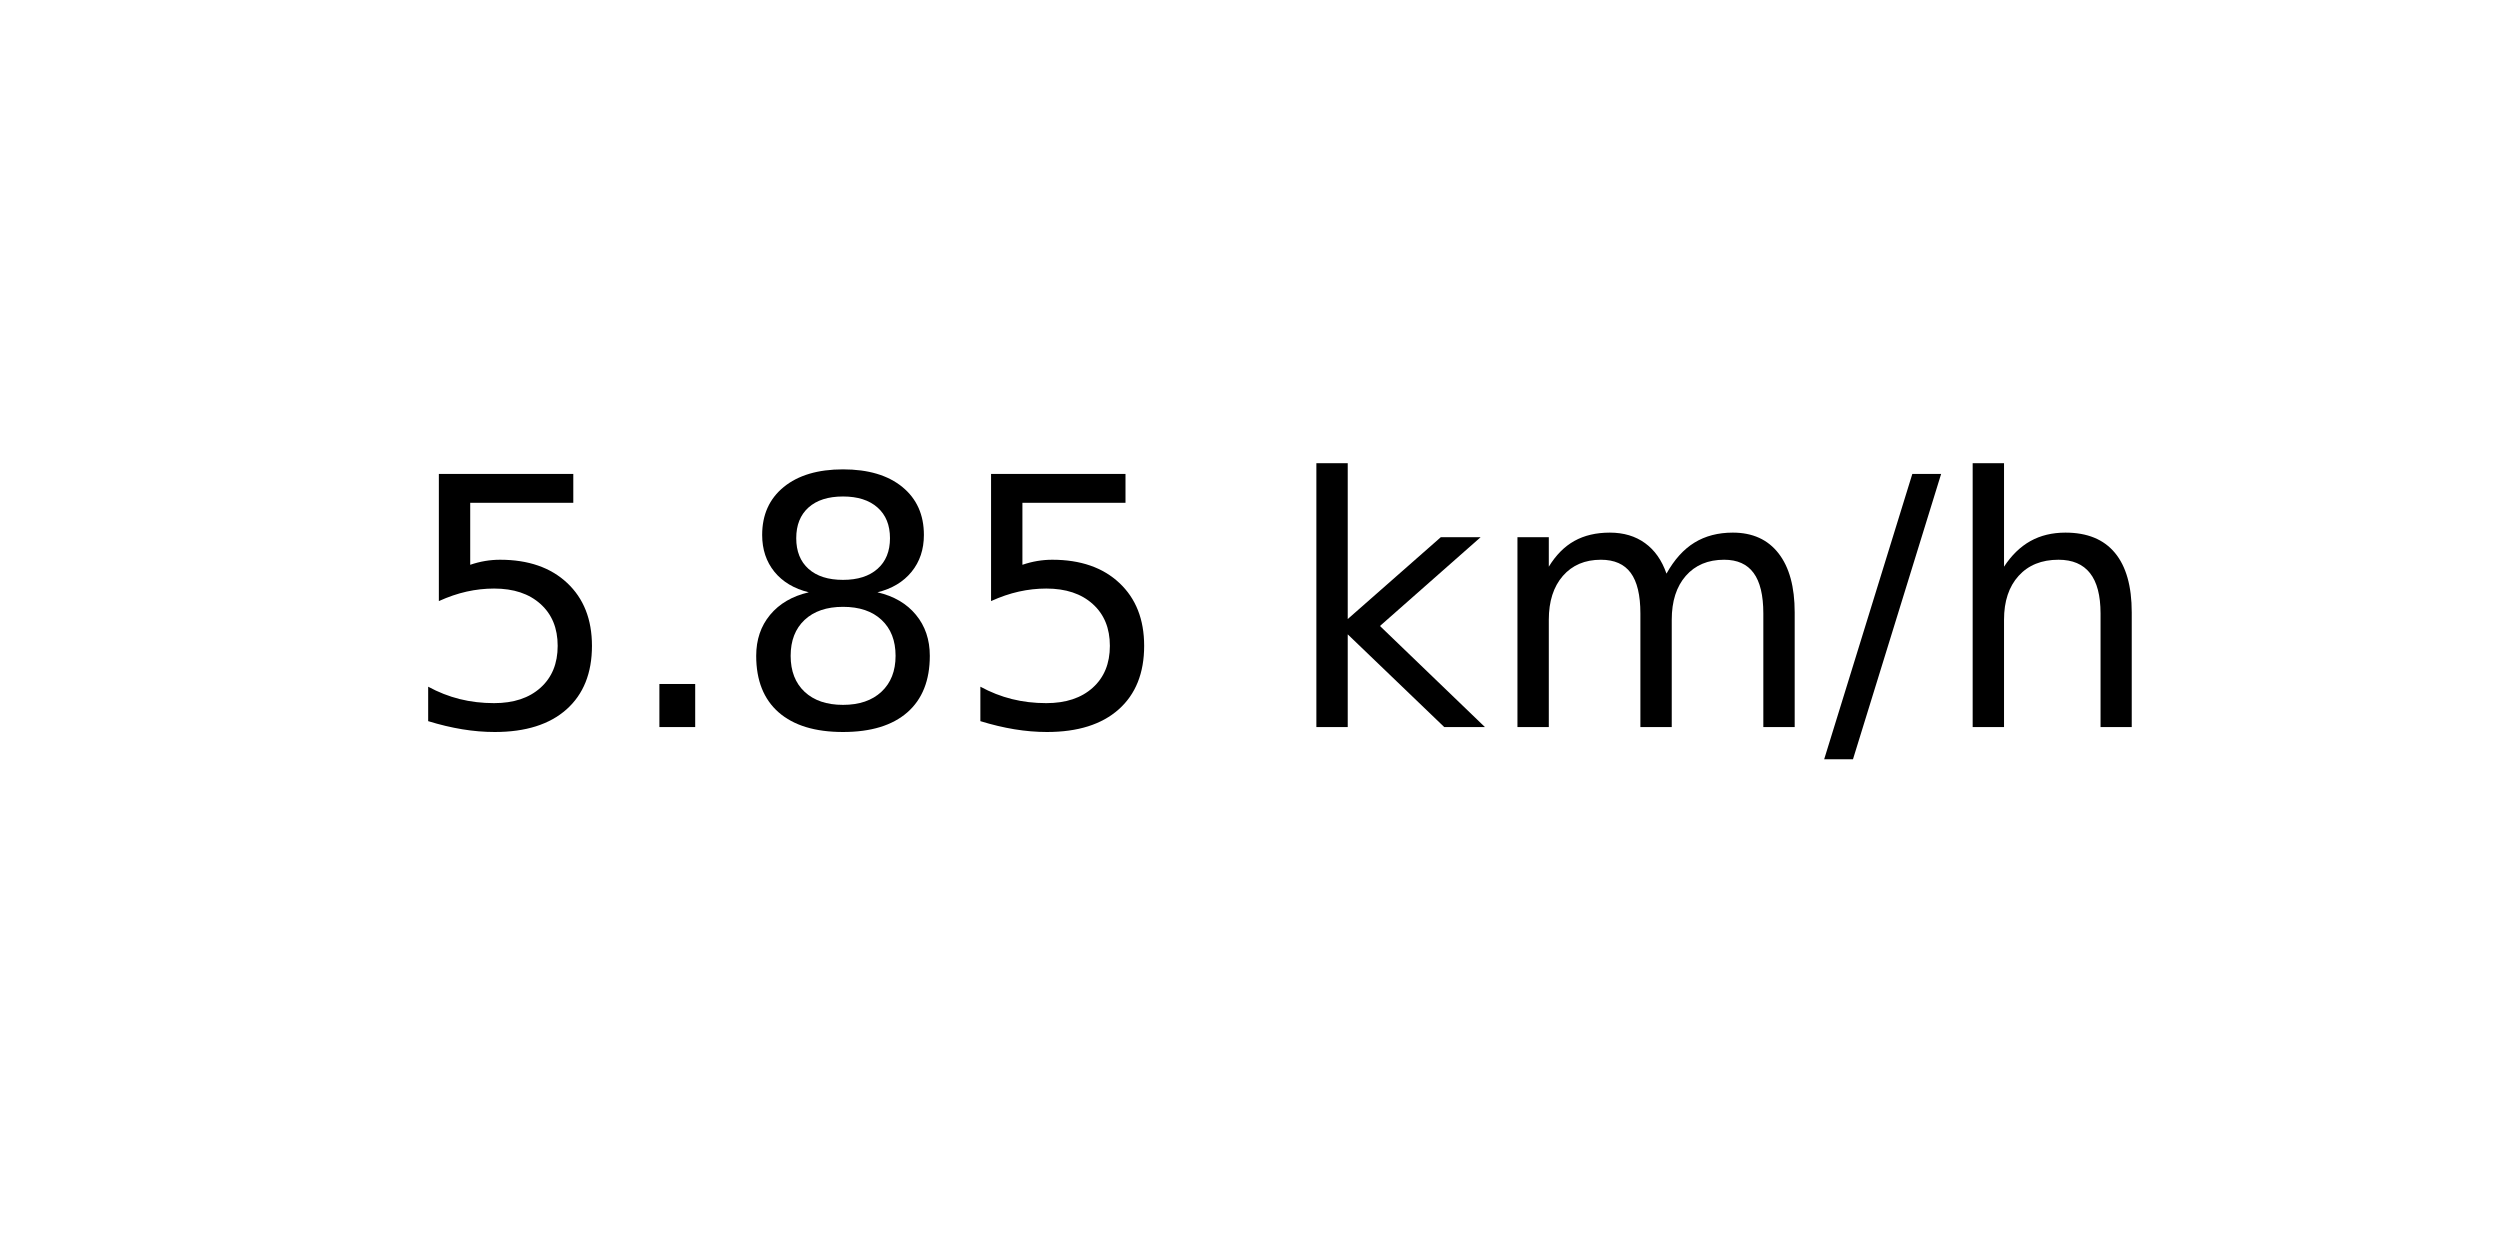
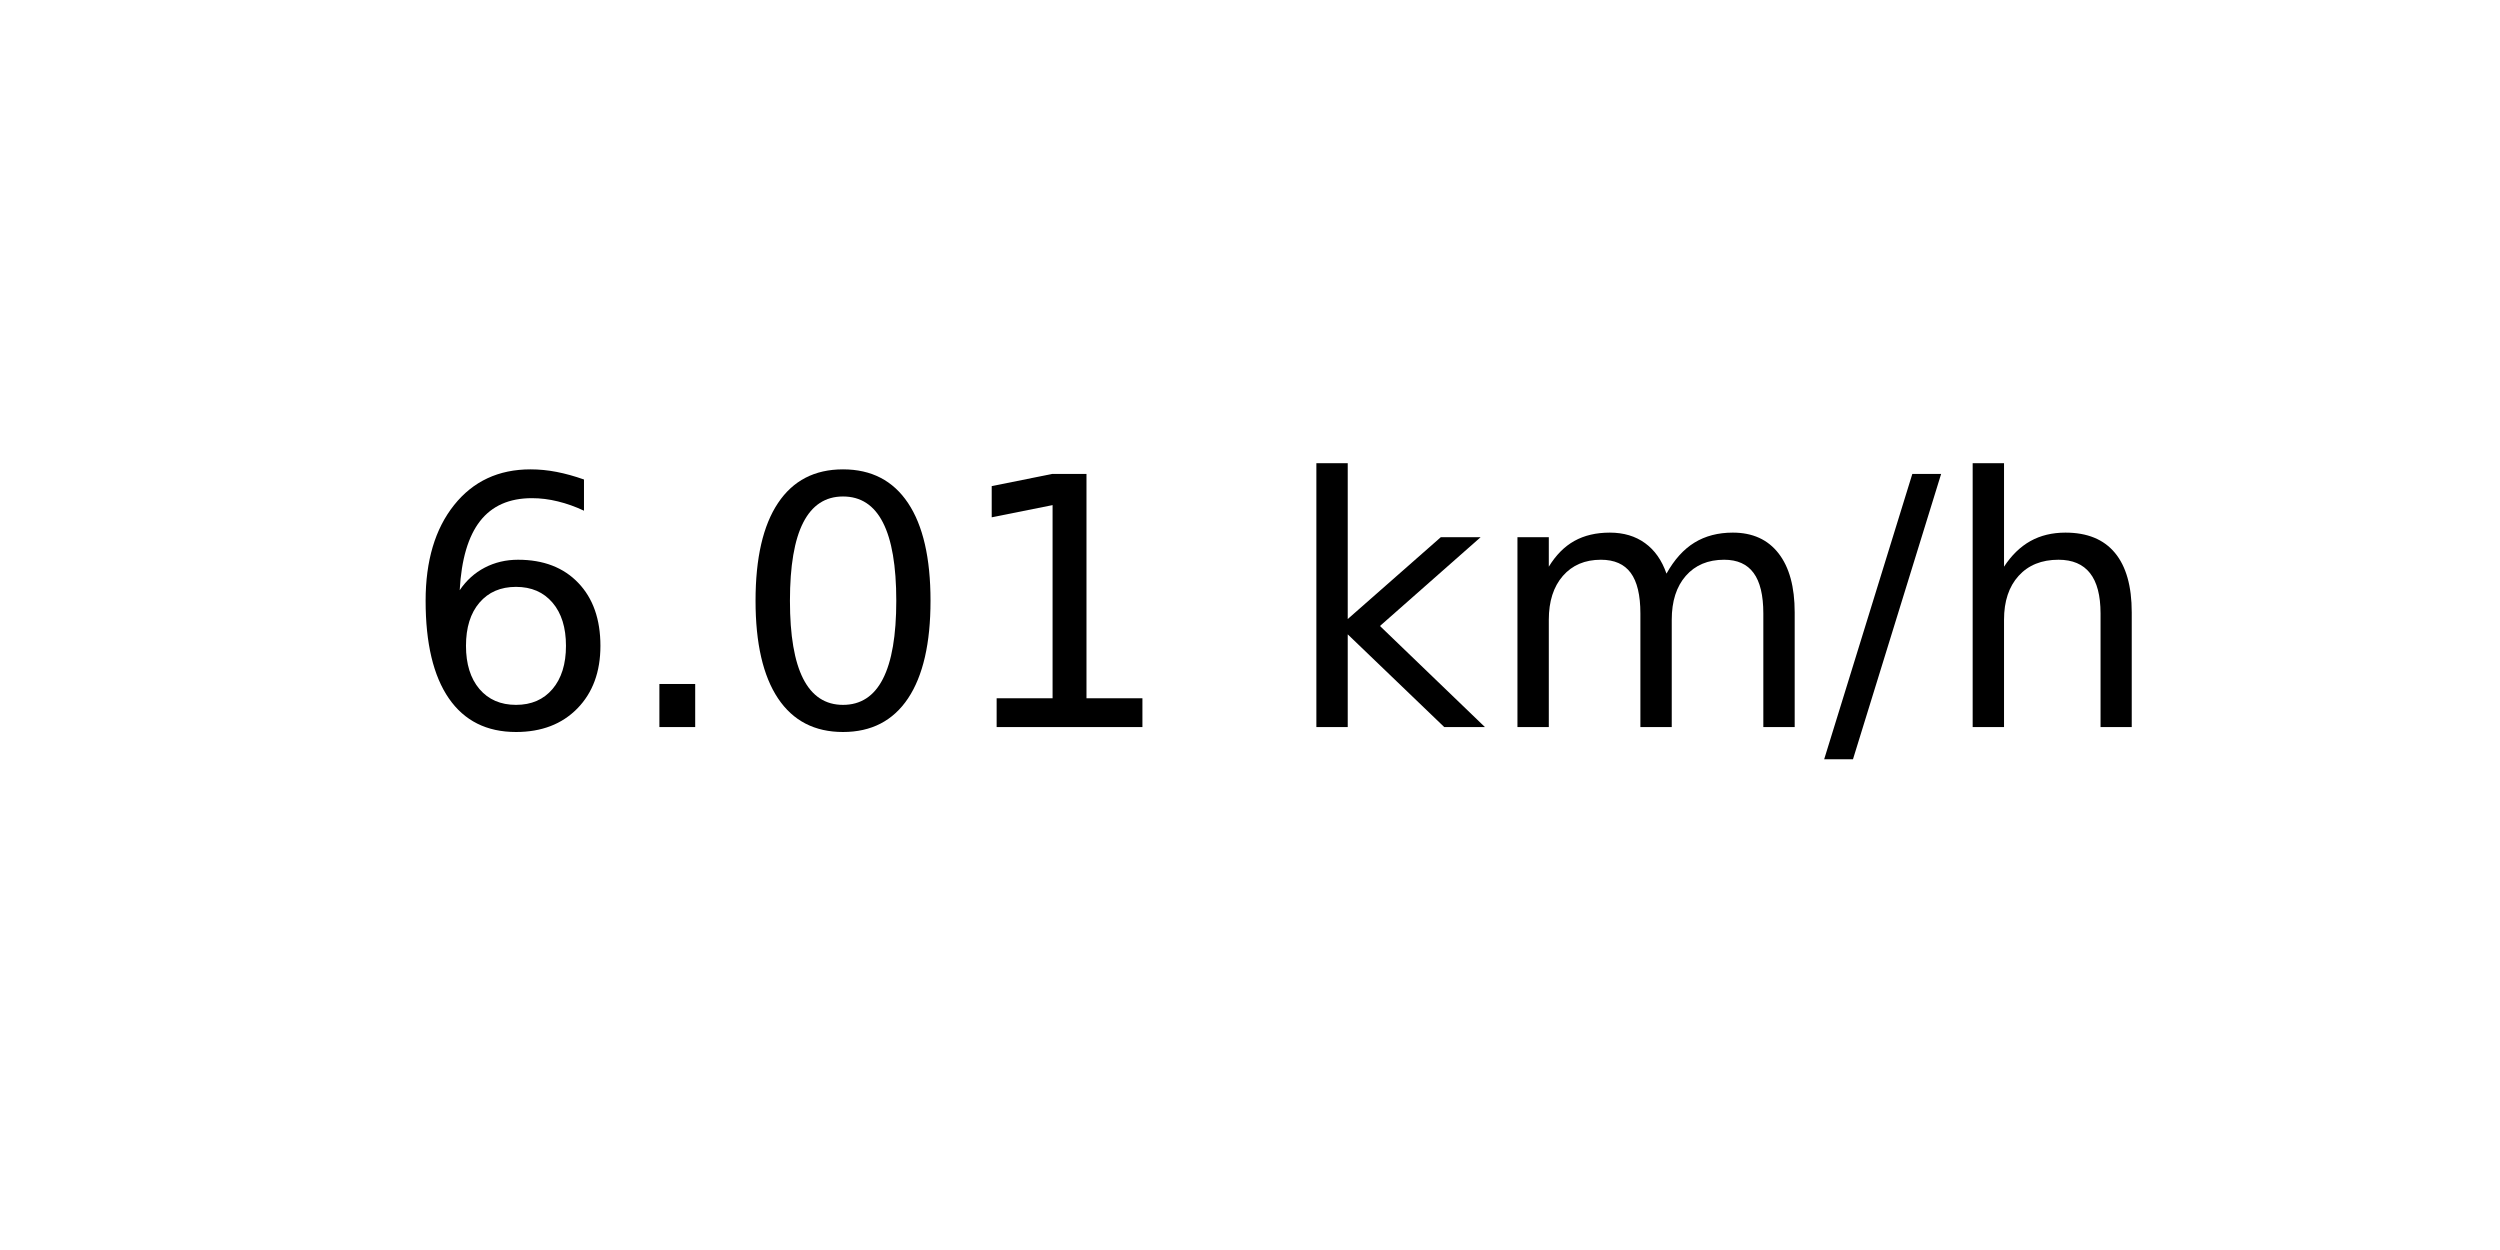
<svg xmlns="http://www.w3.org/2000/svg" xmlns:xlink="http://www.w3.org/1999/xlink" width="72pt" height="36pt" viewBox="0 0 72 36" version="1.1">
  <defs>
    <style type="text/css">*{stroke-linejoin: round; stroke-linecap: butt}</style>
  </defs>
  <g id="figure_1">
    <g id="axes_1">
      <g id="text_1">
        <g transform="translate(11.55937 20.93937) scale(0.1 -0.1)">
          <defs>
-             <path id="DejaVuSans-35" d="M 691 4666  L 3169 4666  L 3169 4134  L 1269 4134  L 1269 2991  Q 1406 3038 1543 3061  Q 1681 3084 1819 3084  Q 2600 3084 3056 2656  Q 3513 2228 3513 1497  Q 3513 744 3044 326  Q 2575 -91 1722 -91  Q 1428 -91 1123 -41  Q 819 9 494 109  L 494 744  Q 775 591 1075 516  Q 1375 441 1709 441  Q 2250 441 2565 725  Q 2881 1009 2881 1497  Q 2881 1984 2565 2268  Q 2250 2553 1709 2553  Q 1456 2553 1204 2497  Q 953 2441 691 2322  L 691 4666  z " transform="scale(0.015625)" />
+             <path id="DejaVuSans-36" d="M 2113 2584  Q 1688 2584 1439 2293  Q 1191 2003 1191 1497  Q 1191 994 1439 701  Q 1688 409 2113 409  Q 2538 409 2786 701  Q 3034 994 3034 1497  Q 3034 2003 2786 2293  Q 2538 2584 2113 2584  z M 3366 4563  L 3366 3988  Q 3128 4100 2886 4159  Q 2644 4219 2406 4219  Q 1781 4219 1451 3797  Q 1122 3375 1075 2522  Q 1259 2794 1537 2939  Q 1816 3084 2150 3084  Q 2853 3084 3261 2657  Q 3669 2231 3669 1497  Q 3669 778 3244 343  Q 2819 -91 2113 -91  Q 1303 -91 875 529  Q 447 1150 447 2328  Q 447 3434 972 4092  Q 1497 4750 2381 4750  Q 2619 4750 2861 4703  Q 3103 4656 3366 4563  z " transform="scale(0.015625)" />
            <path id="DejaVuSans-2e" d="M 684 794  L 1344 794  L 1344 0  L 684 0  L 684 794  z " transform="scale(0.015625)" />
-             <path id="DejaVuSans-38" d="M 2034 2216  Q 1584 2216 1326 1975  Q 1069 1734 1069 1313  Q 1069 891 1326 650  Q 1584 409 2034 409  Q 2484 409 2743 651  Q 3003 894 3003 1313  Q 3003 1734 2745 1975  Q 2488 2216 2034 2216  z M 1403 2484  Q 997 2584 770 2862  Q 544 3141 544 3541  Q 544 4100 942 4425  Q 1341 4750 2034 4750  Q 2731 4750 3128 4425  Q 3525 4100 3525 3541  Q 3525 3141 3298 2862  Q 3072 2584 2669 2484  Q 3125 2378 3379 2068  Q 3634 1759 3634 1313  Q 3634 634 3220 271  Q 2806 -91 2034 -91  Q 1263 -91 848 271  Q 434 634 434 1313  Q 434 1759 690 2068  Q 947 2378 1403 2484  z M 1172 3481  Q 1172 3119 1398 2916  Q 1625 2713 2034 2713  Q 2441 2713 2670 2916  Q 2900 3119 2900 3481  Q 2900 3844 2670 4047  Q 2441 4250 2034 4250  Q 1625 4250 1398 4047  Q 1172 3844 1172 3481  z " transform="scale(0.015625)" />
+             <path id="DejaVuSans-30" d="M 2034 4250  Q 1547 4250 1301 3770  Q 1056 3291 1056 2328  Q 1056 1369 1301 889  Q 1547 409 2034 409  Q 2525 409 2770 889  Q 3016 1369 3016 2328  Q 3016 3291 2770 3770  Q 2525 4250 2034 4250  z M 2034 4750  Q 2819 4750 3233 4129  Q 3647 3509 3647 2328  Q 3647 1150 3233 529  Q 2819 -91 2034 -91  Q 1250 -91 836 529  Q 422 1150 422 2328  Q 422 3509 836 4129  Q 1250 4750 2034 4750  z " transform="scale(0.015625)" />
+             <path id="DejaVuSans-31" d="M 794 531  L 1825 531  L 1825 4091  L 703 3866  L 703 4441  L 1819 4666  L 2450 4666  L 2450 531  L 3481 531  L 3481 0  L 794 0  L 794 531  z " transform="scale(0.015625)" />
            <path id="DejaVuSans-20" transform="scale(0.015625)" />
            <path id="DejaVuSans-6b" d="M 581 4863  L 1159 4863  L 1159 1991  L 2875 3500  L 3609 3500  L 1753 1863  L 3688 0  L 2938 0  L 1159 1709  L 1159 0  L 581 0  L 581 4863  z " transform="scale(0.015625)" />
            <path id="DejaVuSans-6d" d="M 3328 2828  Q 3544 3216 3844 3400  Q 4144 3584 4550 3584  Q 5097 3584 5394 3201  Q 5691 2819 5691 2113  L 5691 0  L 5113 0  L 5113 2094  Q 5113 2597 4934 2840  Q 4756 3084 4391 3084  Q 3944 3084 3684 2787  Q 3425 2491 3425 1978  L 3425 0  L 2847 0  L 2847 2094  Q 2847 2600 2669 2842  Q 2491 3084 2119 3084  Q 1678 3084 1418 2786  Q 1159 2488 1159 1978  L 1159 0  L 581 0  L 581 3500  L 1159 3500  L 1159 2956  Q 1356 3278 1631 3431  Q 1906 3584 2284 3584  Q 2666 3584 2933 3390  Q 3200 3197 3328 2828  z " transform="scale(0.015625)" />
            <path id="DejaVuSans-2f" d="M 1625 4666  L 2156 4666  L 531 -594  L 0 -594  L 1625 4666  z " transform="scale(0.015625)" />
            <path id="DejaVuSans-68" d="M 3513 2113  L 3513 0  L 2938 0  L 2938 2094  Q 2938 2591 2744 2837  Q 2550 3084 2163 3084  Q 1697 3084 1428 2787  Q 1159 2491 1159 1978  L 1159 0  L 581 0  L 581 4863  L 1159 4863  L 1159 2956  Q 1366 3272 1645 3428  Q 1925 3584 2291 3584  Q 2894 3584 3203 3211  Q 3513 2838 3513 2113  z " transform="scale(0.015625)" />
          </defs>
-           <use xlink:href="#DejaVuSans-35" />
+           <use xlink:href="#DejaVuSans-36" />
          <use xlink:href="#DejaVuSans-2e" x="63.623" />
-           <use xlink:href="#DejaVuSans-38" x="95.41" />
-           <use xlink:href="#DejaVuSans-35" x="159.033" />
+           <use xlink:href="#DejaVuSans-30" x="95.41" />
+           <use xlink:href="#DejaVuSans-31" x="159.033" />
          <use xlink:href="#DejaVuSans-20" x="222.656" />
          <use xlink:href="#DejaVuSans-6b" x="254.443" />
          <use xlink:href="#DejaVuSans-6d" x="312.354" />
          <use xlink:href="#DejaVuSans-2f" x="409.766" />
          <use xlink:href="#DejaVuSans-68" x="443.457" />
        </g>
      </g>
    </g>
  </g>
</svg>
